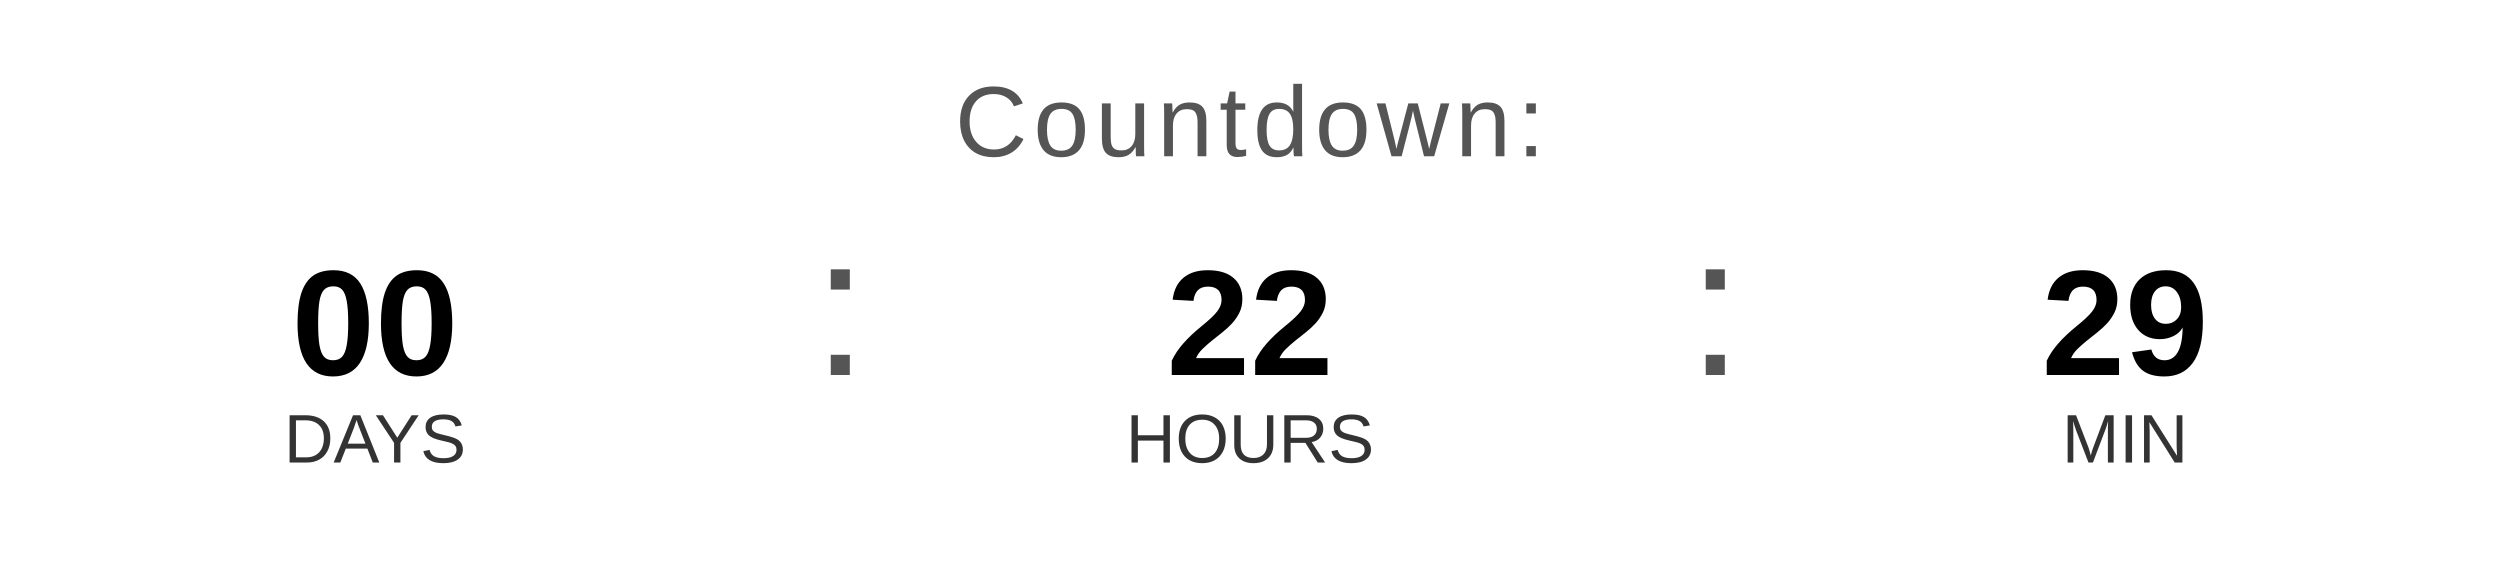
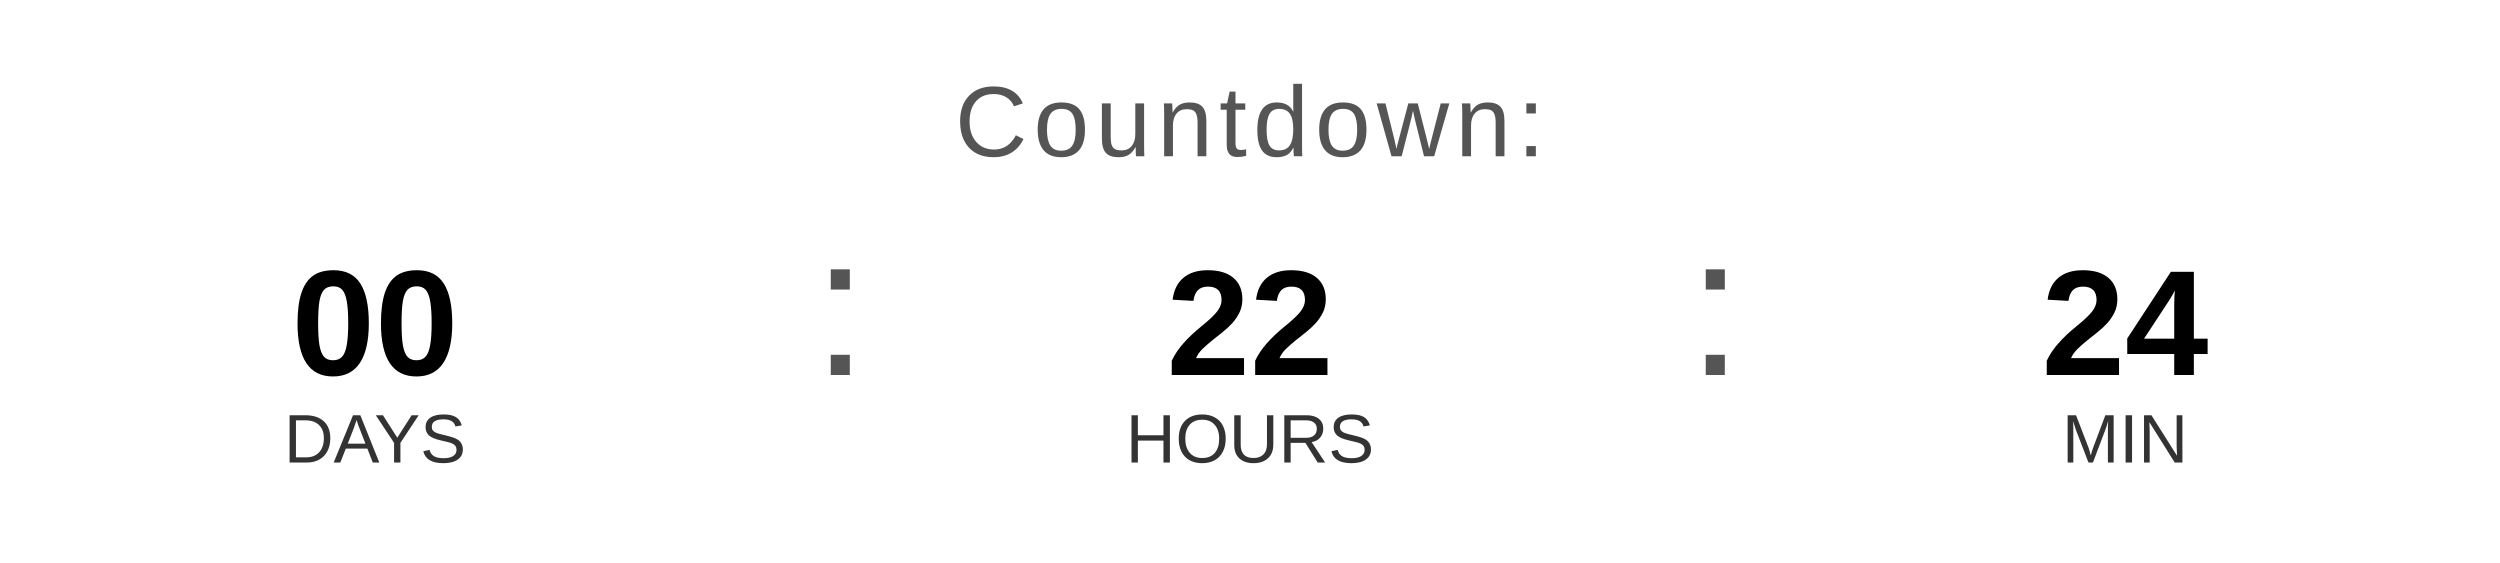
<svg xmlns="http://www.w3.org/2000/svg" width="400" height="90" viewBox="0 0 400 90">
  <text x="200" y="25" font-family="Arial, Helvetica, sans-serif" font-size="16" fill="#555555" text-anchor="middle" letter-spacing="1">
    Countdown:
  </text>
  <text x="60" y="60" font-family="Arial, Helvetica, sans-serif" font-size="24" font-weight="bold" fill="#000000" text-anchor="middle">00</text>
  <text x="60" y="74" font-family="Arial, Helvetica, sans-serif" font-size="11" fill="#333333" text-anchor="middle">DAYS</text>
  <text x="130" y="60" font-family="Arial, sans-serif" font-size="32" fill="#555555">:</text>
  <text x="200" y="60" font-family="Arial, Helvetica, sans-serif" font-size="24" font-weight="bold" fill="#000000" text-anchor="middle">22</text>
  <text x="200" y="74" font-family="Arial, Helvetica, sans-serif" font-size="11" fill="#333333" text-anchor="middle">HOURS</text>
  <text x="270" y="60" font-family="Arial, sans-serif" font-size="32" fill="#555555">:</text>
-   <text x="340" y="60" font-family="Arial, Helvetica, sans-serif" font-size="24" font-weight="bold" fill="#000000" text-anchor="middle">29</text>
+   <text x="340" y="60" font-family="Arial, Helvetica, sans-serif" font-size="24" font-weight="bold" fill="#000000" text-anchor="middle">24</text>
  <text x="340" y="74" font-family="Arial, Helvetica, sans-serif" font-size="11" fill="#333333" text-anchor="middle">MIN</text>
</svg>
